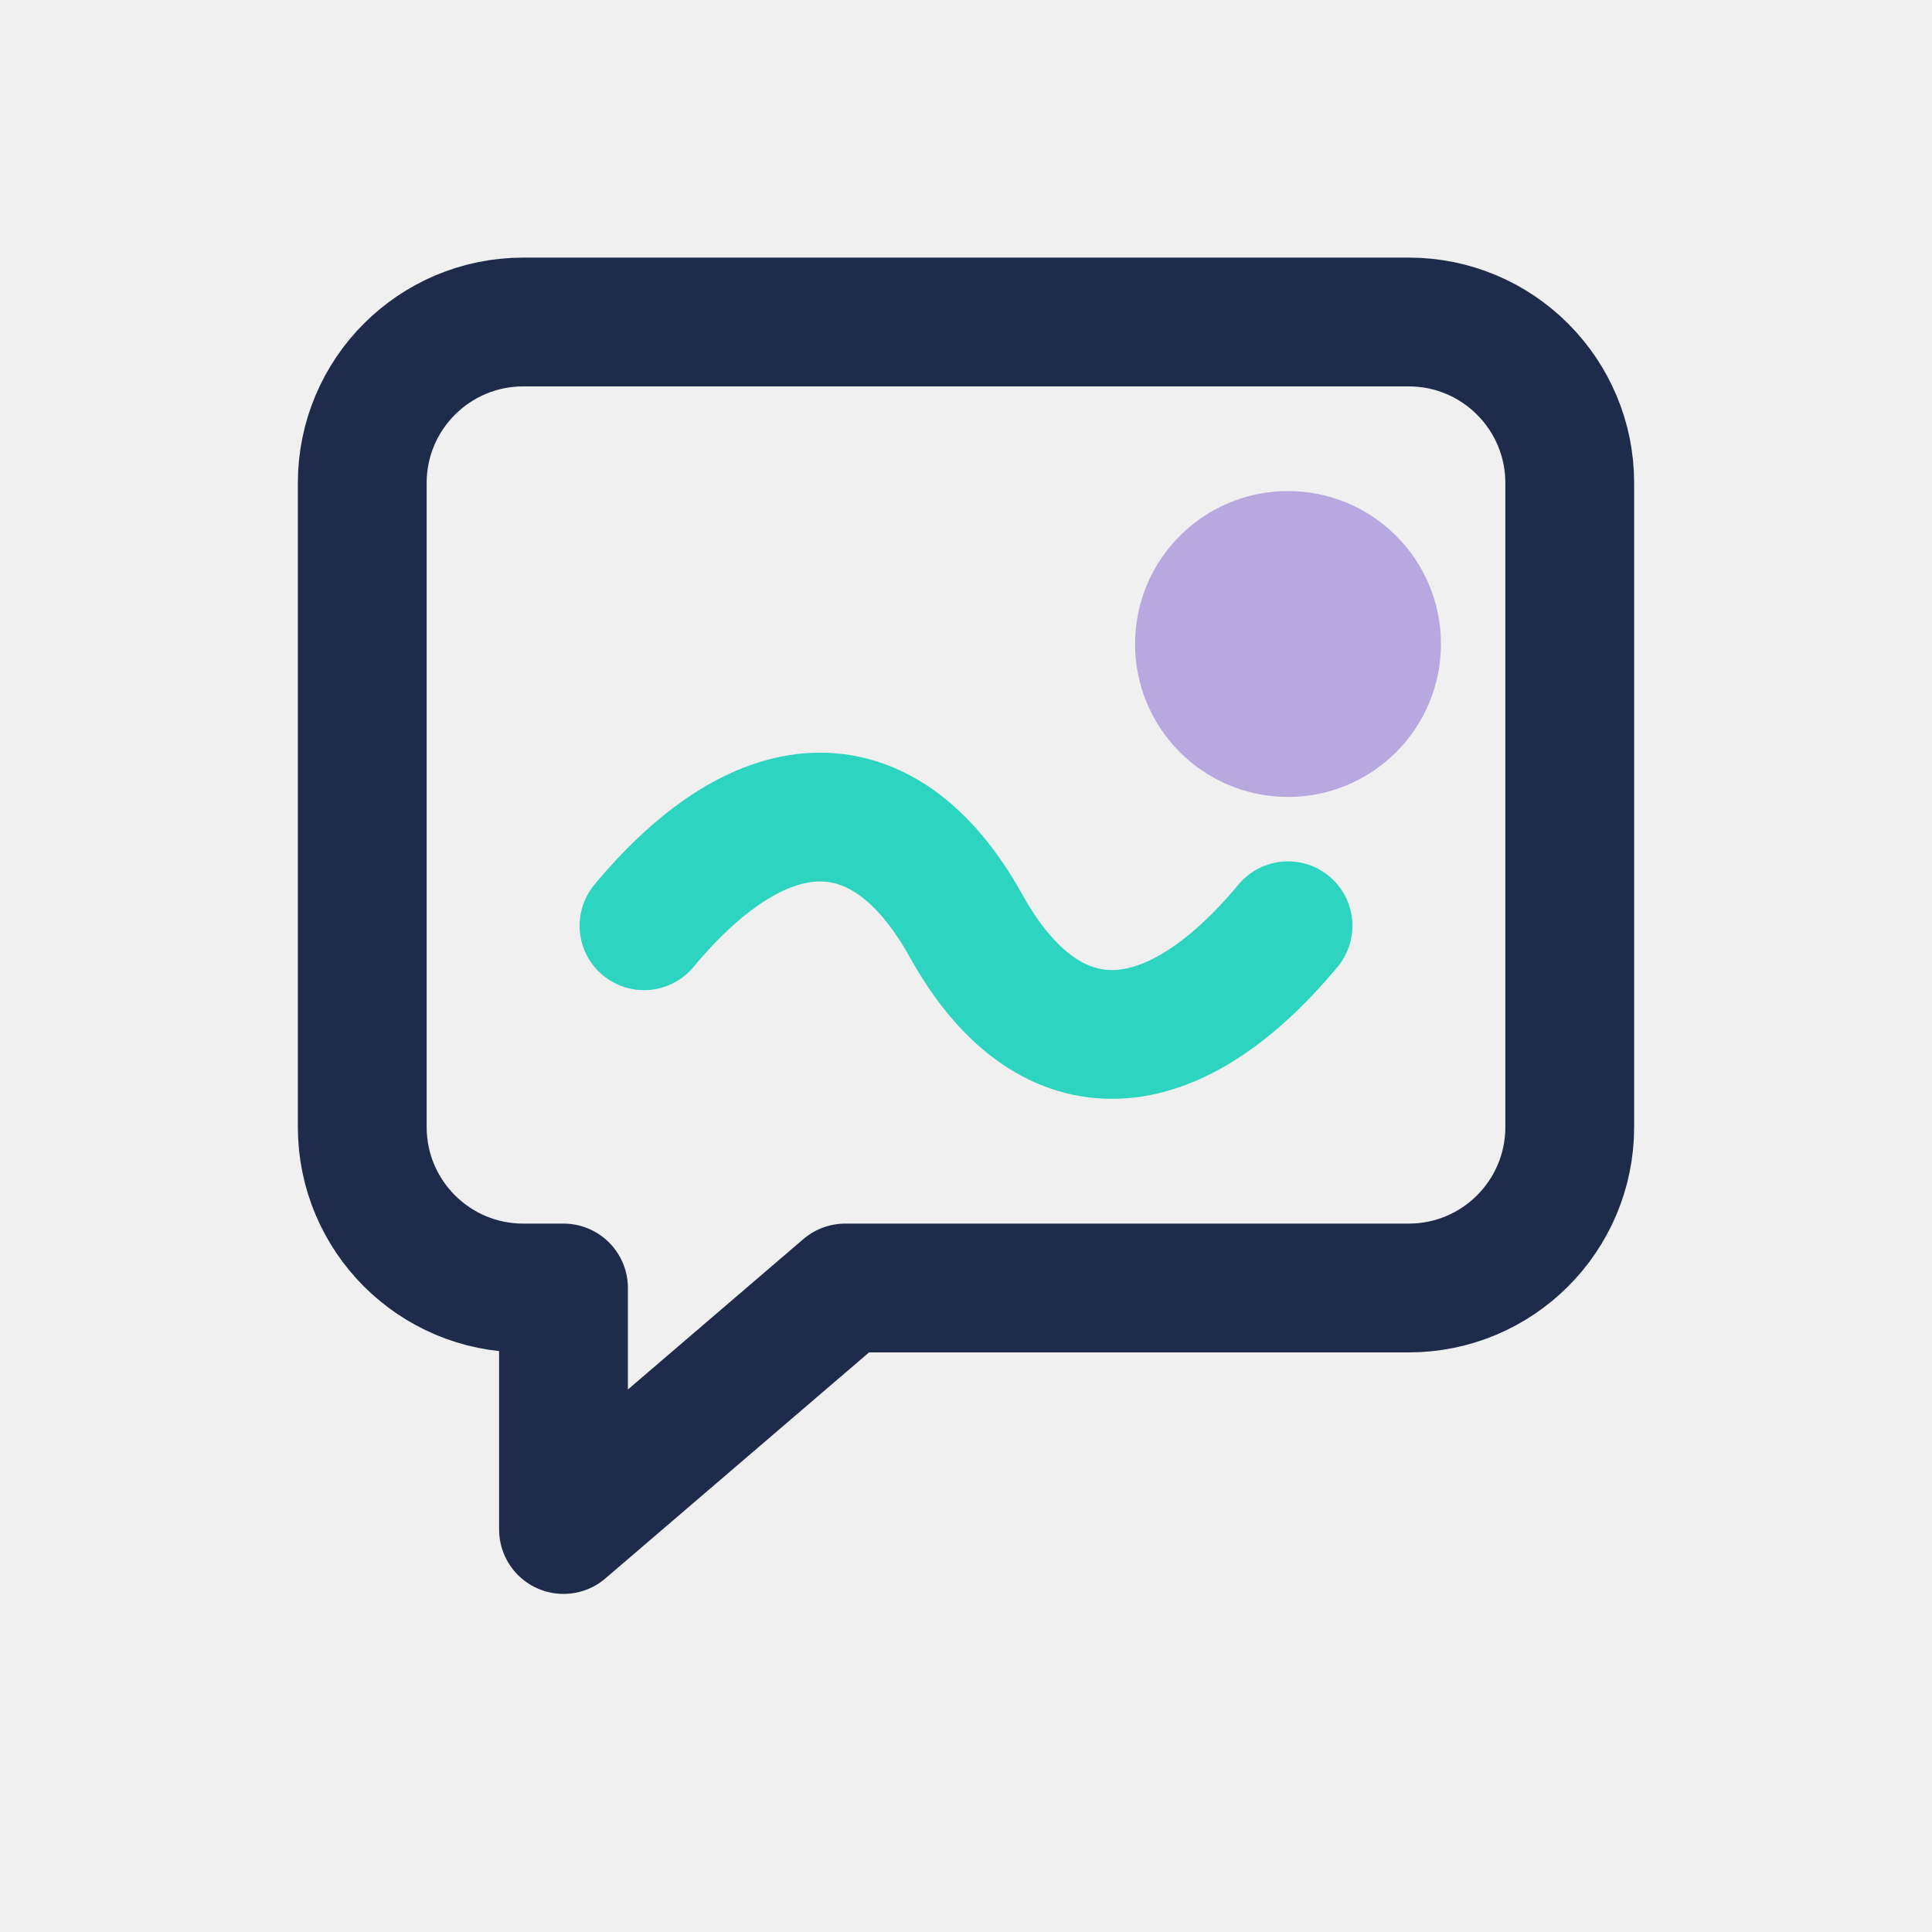
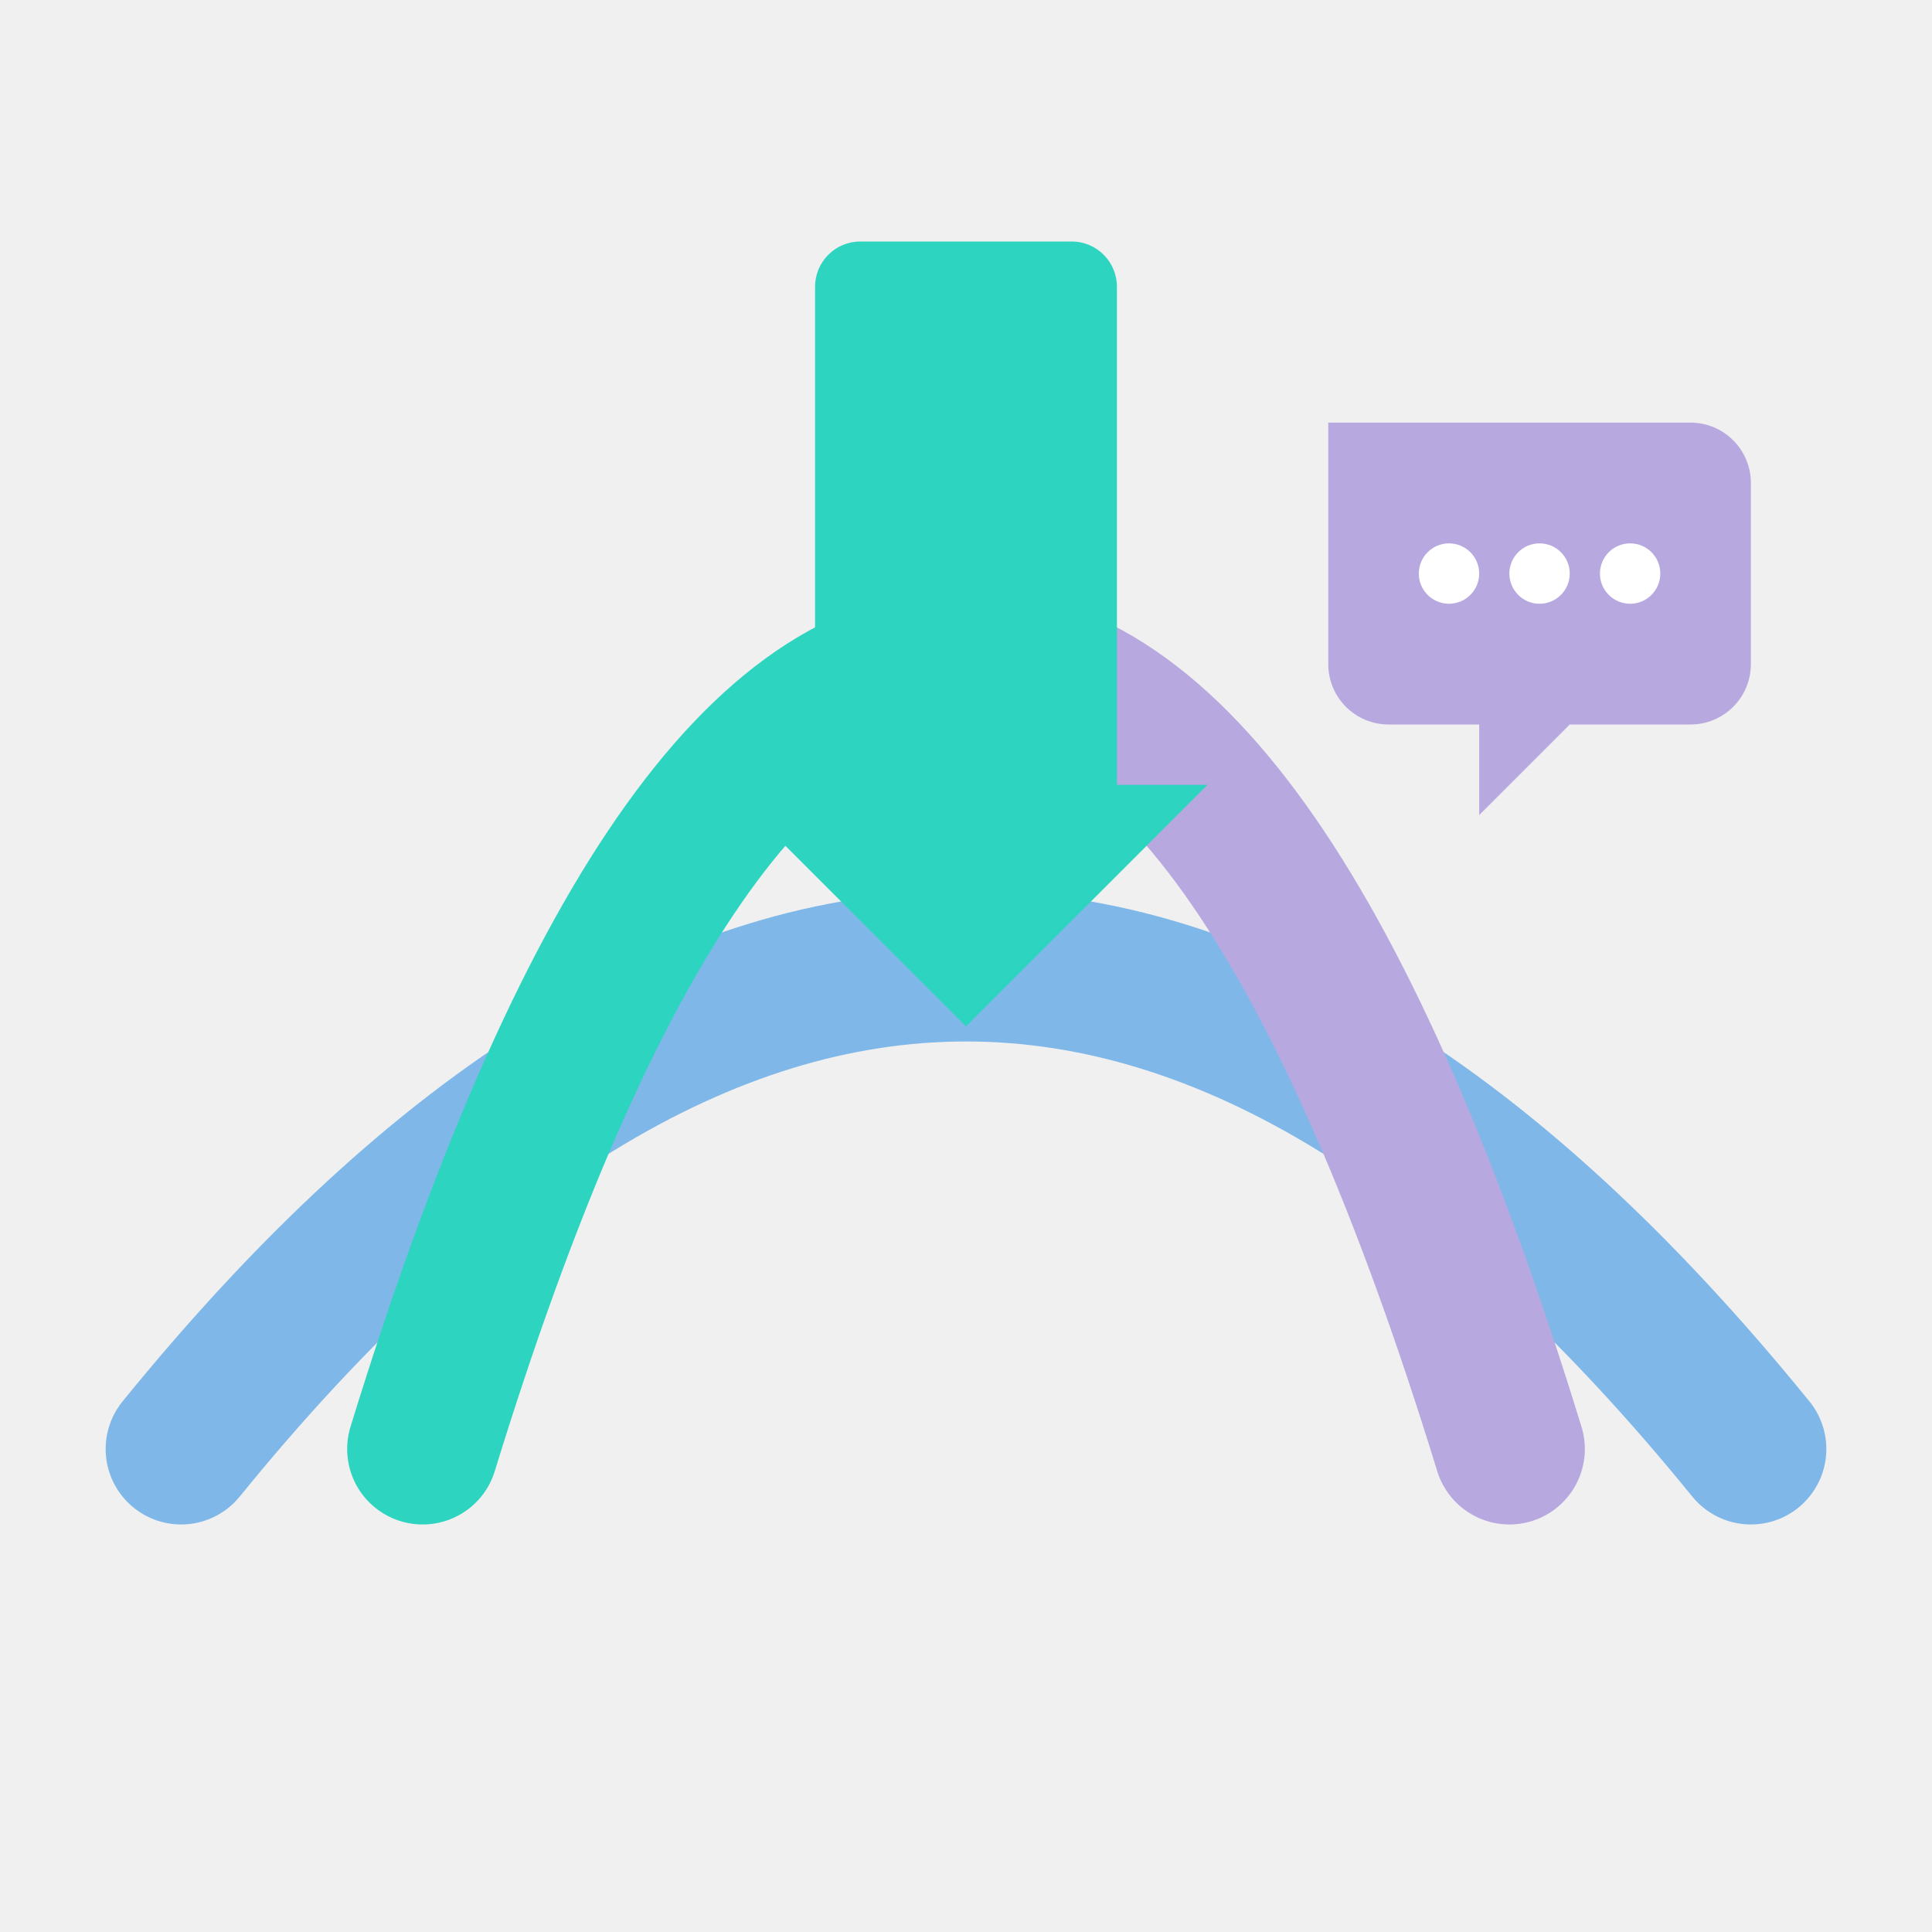
- <svg xmlns="http://www.w3.org/2000/svg" viewBox="0 0 24 24" fill="none" stroke="#1E2B4A" stroke-width="1.6" stroke-linecap="round" stroke-linejoin="round" role="img" aria-label="Assistant guide">
-   <path d="M4.5 6a2 2 0 0 1 2-2h11a2 2 0 0 1 2 2v8a2 2 0 0 1-2 2h-7l-3.5 3v-3H6.5a2 2 0 0 1-2-2V6z" />
-   <path d="M8 11.5c1.5-1.8 3-1.8 4 0s2.5 1.8 4 0" stroke="#2DD4BF" />
-   <circle cx="16" cy="8" r="1.1" fill="#B8A8E0" stroke="#B8A8E0" />
+ <svg xmlns="http://www.w3.org/2000/svg" viewBox="0 0 64 64" fill="none" role="img" aria-label="Assistant guide">
+   <path d="M6 48 Q32 16 58 48" stroke="#7FB8E8" stroke-width="5" stroke-linecap="round" fill="none" />
+   <path d="M14 48 Q22 22 32 22" stroke="#2DD4BF" stroke-width="5" stroke-linecap="round" fill="none" />
+   <path d="M32 22 Q42 22 50 48" stroke="#B8A8E0" stroke-width="5" stroke-linecap="round" fill="none" />
+   <path d="M28.5 8 H35.5 A1.5 1.5 0 0 1 37 9.5 V26 H40 L32 34 L24 26 H27 V9.5 A1.5 1.5 0 0 1 28.5 8 Z" fill="#2DD4BF" />
+   <path d="M44 14 H56 A2 2 0 0 1 58 16 V22 A2 2 0 0 1 56 24 H52 L49 27 V24 H46 A2 2 0 0 1 44 22 Z" fill="#B8A8E0" />
+   <circle cx="48" cy="19" r="1" fill="#fff" />
+   <circle cx="51" cy="19" r="1" fill="#fff" />
+   <circle cx="54" cy="19" r="1" fill="#fff" />
</svg>
